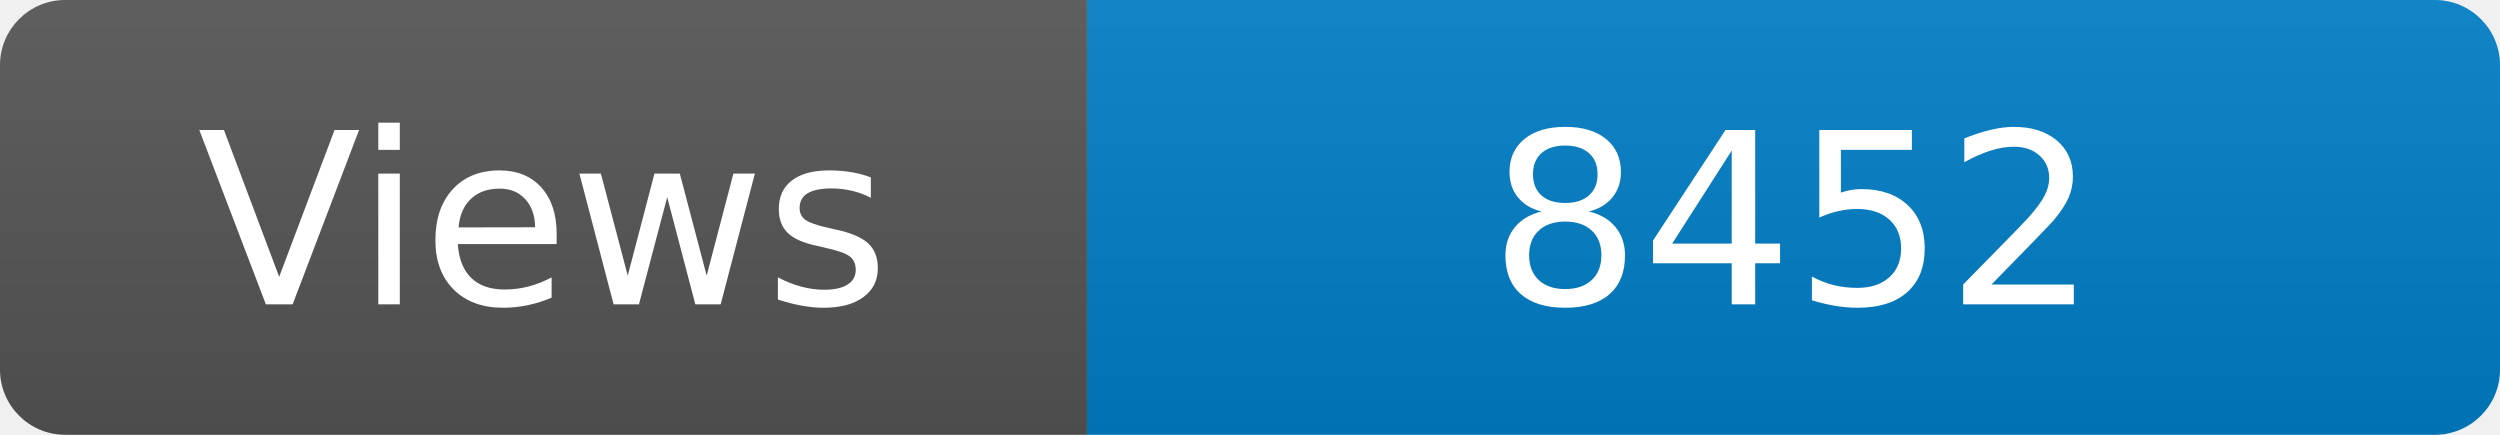
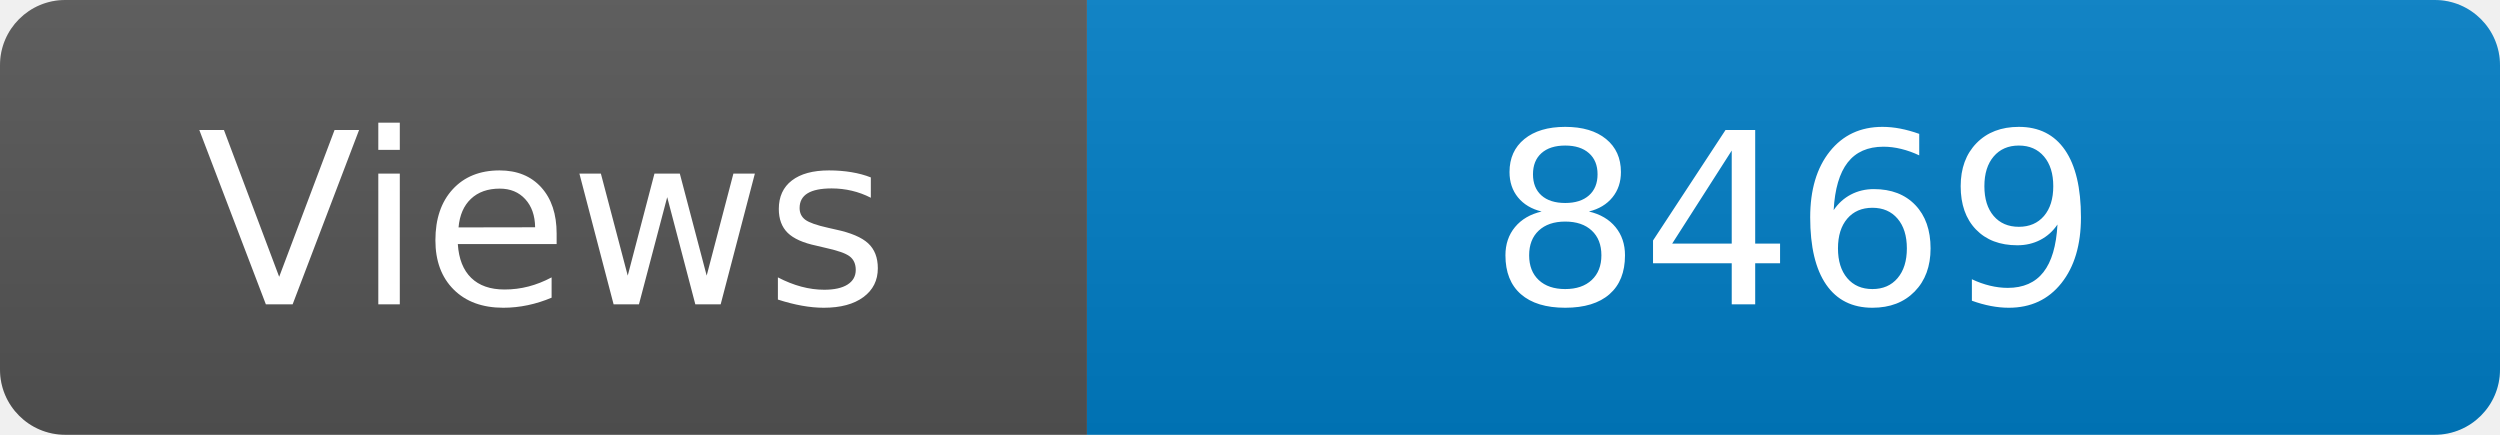
<svg xmlns="http://www.w3.org/2000/svg" width="115" height="20" role="img" aria-label="Maintained?: yes">
  <linearGradient id="s" x2="0" y2="100%">
    <stop offset="0" stop-color="#bbb" stop-opacity=".1" />
    <stop offset="1" stop-opacity=".1" />
  </linearGradient>
  <clipPath id="r">
    <rect width="115" height="20" rx="3" fill="#fff" />
  </clipPath>
  <g clip-path="url(#r)">
    <rect width="50" height="20" fill="#555" />
    <rect x="50" width="160" height="20" fill="#007ec6" />
    <rect width="115" height="20" fill="url(#s)" />
  </g>
  <g fill="#fff" text-anchor="middle" font-family="Verdana,Geneva,DejaVu Sans,sans-serif" font-size="110">
    <text x="250" y="140" transform="scale(.1)" fill="#fff">Views</text>
-     <text x="825" y="140" transform="scale(.1)" fill="#fff">8452</text>
+     <text x="825" y="140" transform="scale(.1)" fill="#fff">8469</text>
  </g>
</svg>
